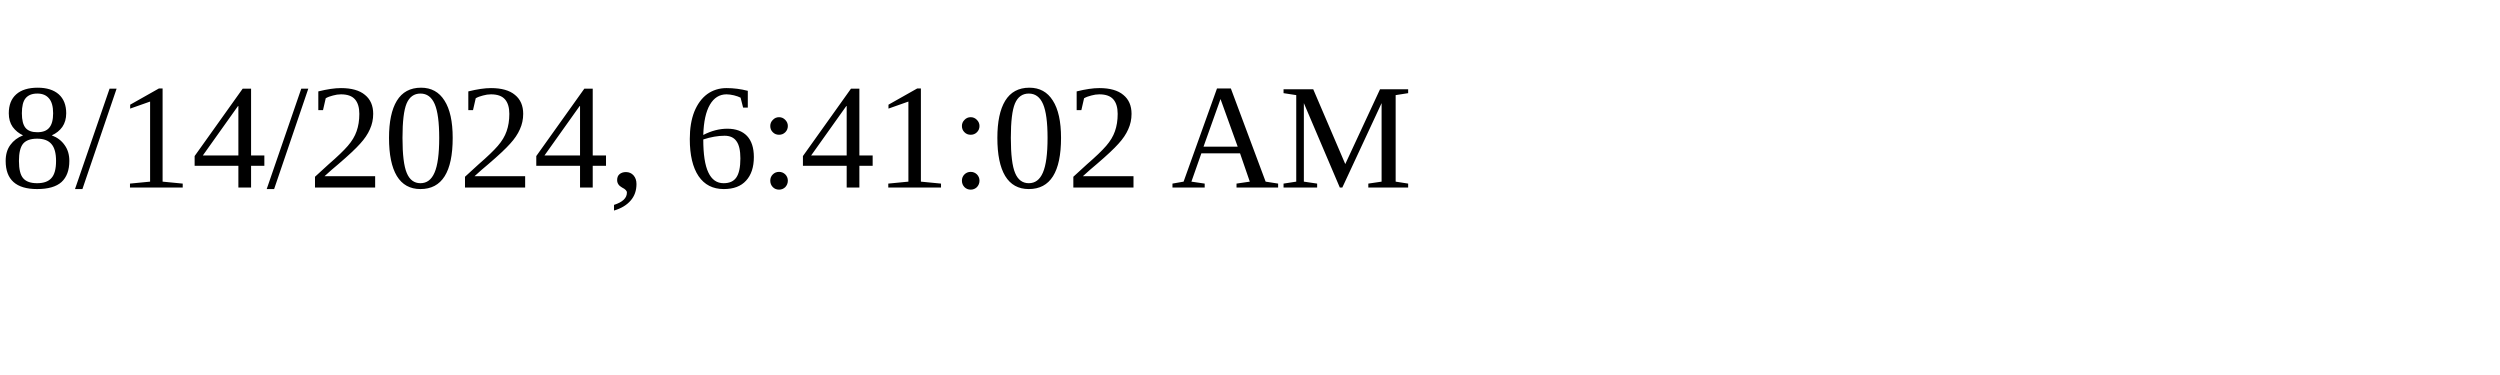
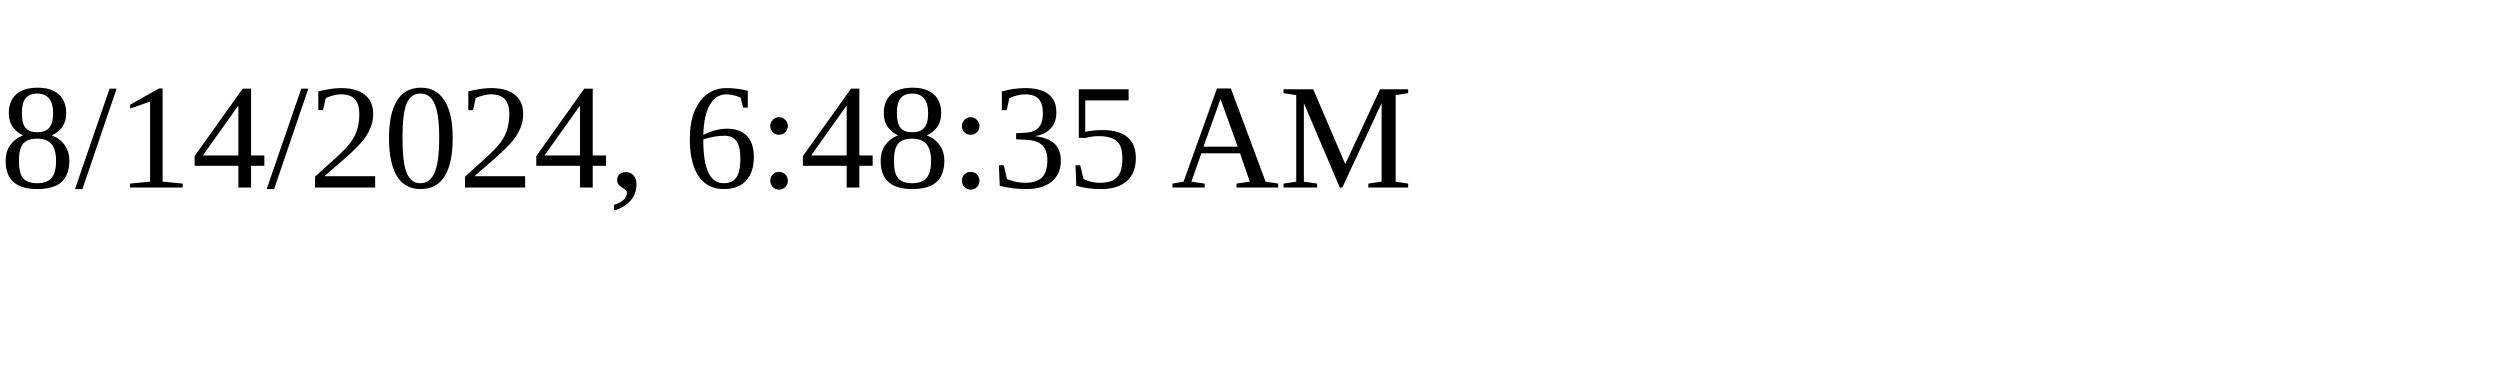
<svg xmlns="http://www.w3.org/2000/svg" height="30" width="200">
-   <text x="0" y="15">8/14/2024, 6:41:02 AM</text>
+   <text x="0" y="15">8/14/2024, 6:48:35 AM</text>
</svg>
